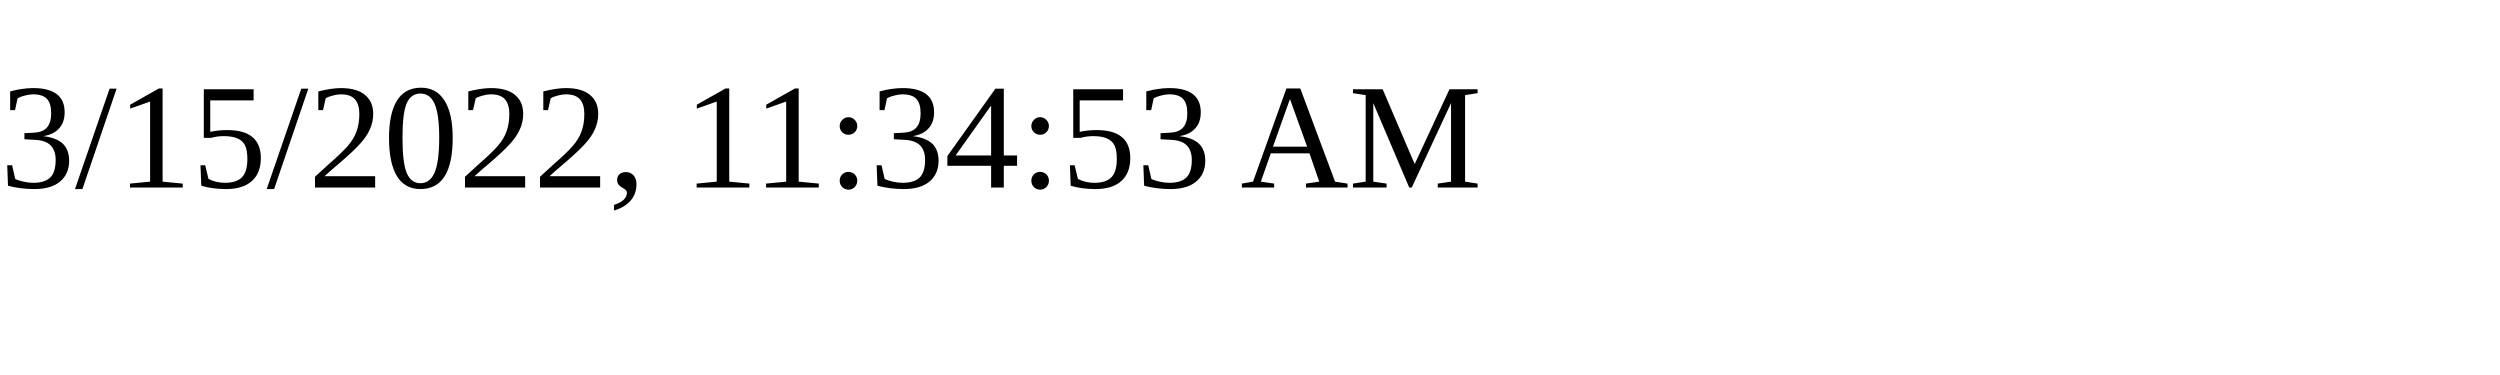
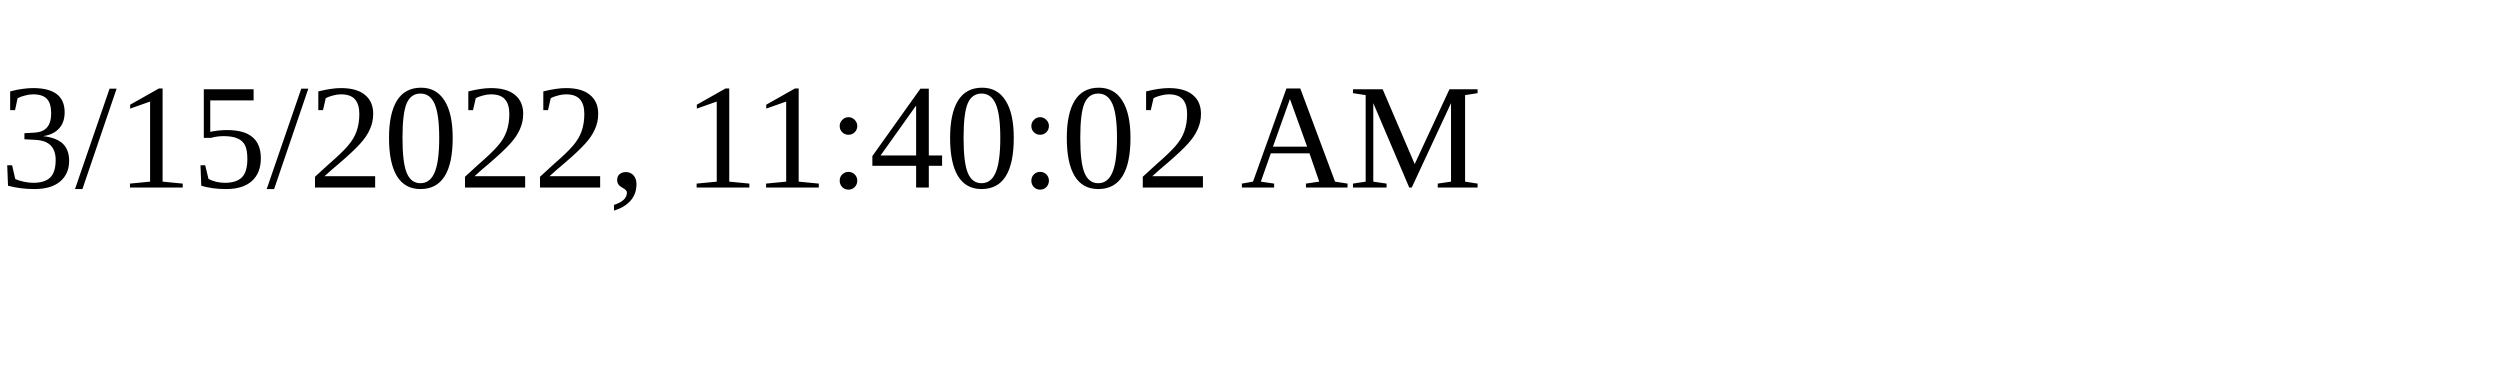
<svg xmlns="http://www.w3.org/2000/svg" height="30" width="200">
-   <text x="0" y="15">3/15/2022, 11:34:53 AM</text>
+   <text x="0" y="15">3/15/2022, 11:40:02 AM</text>
</svg>
